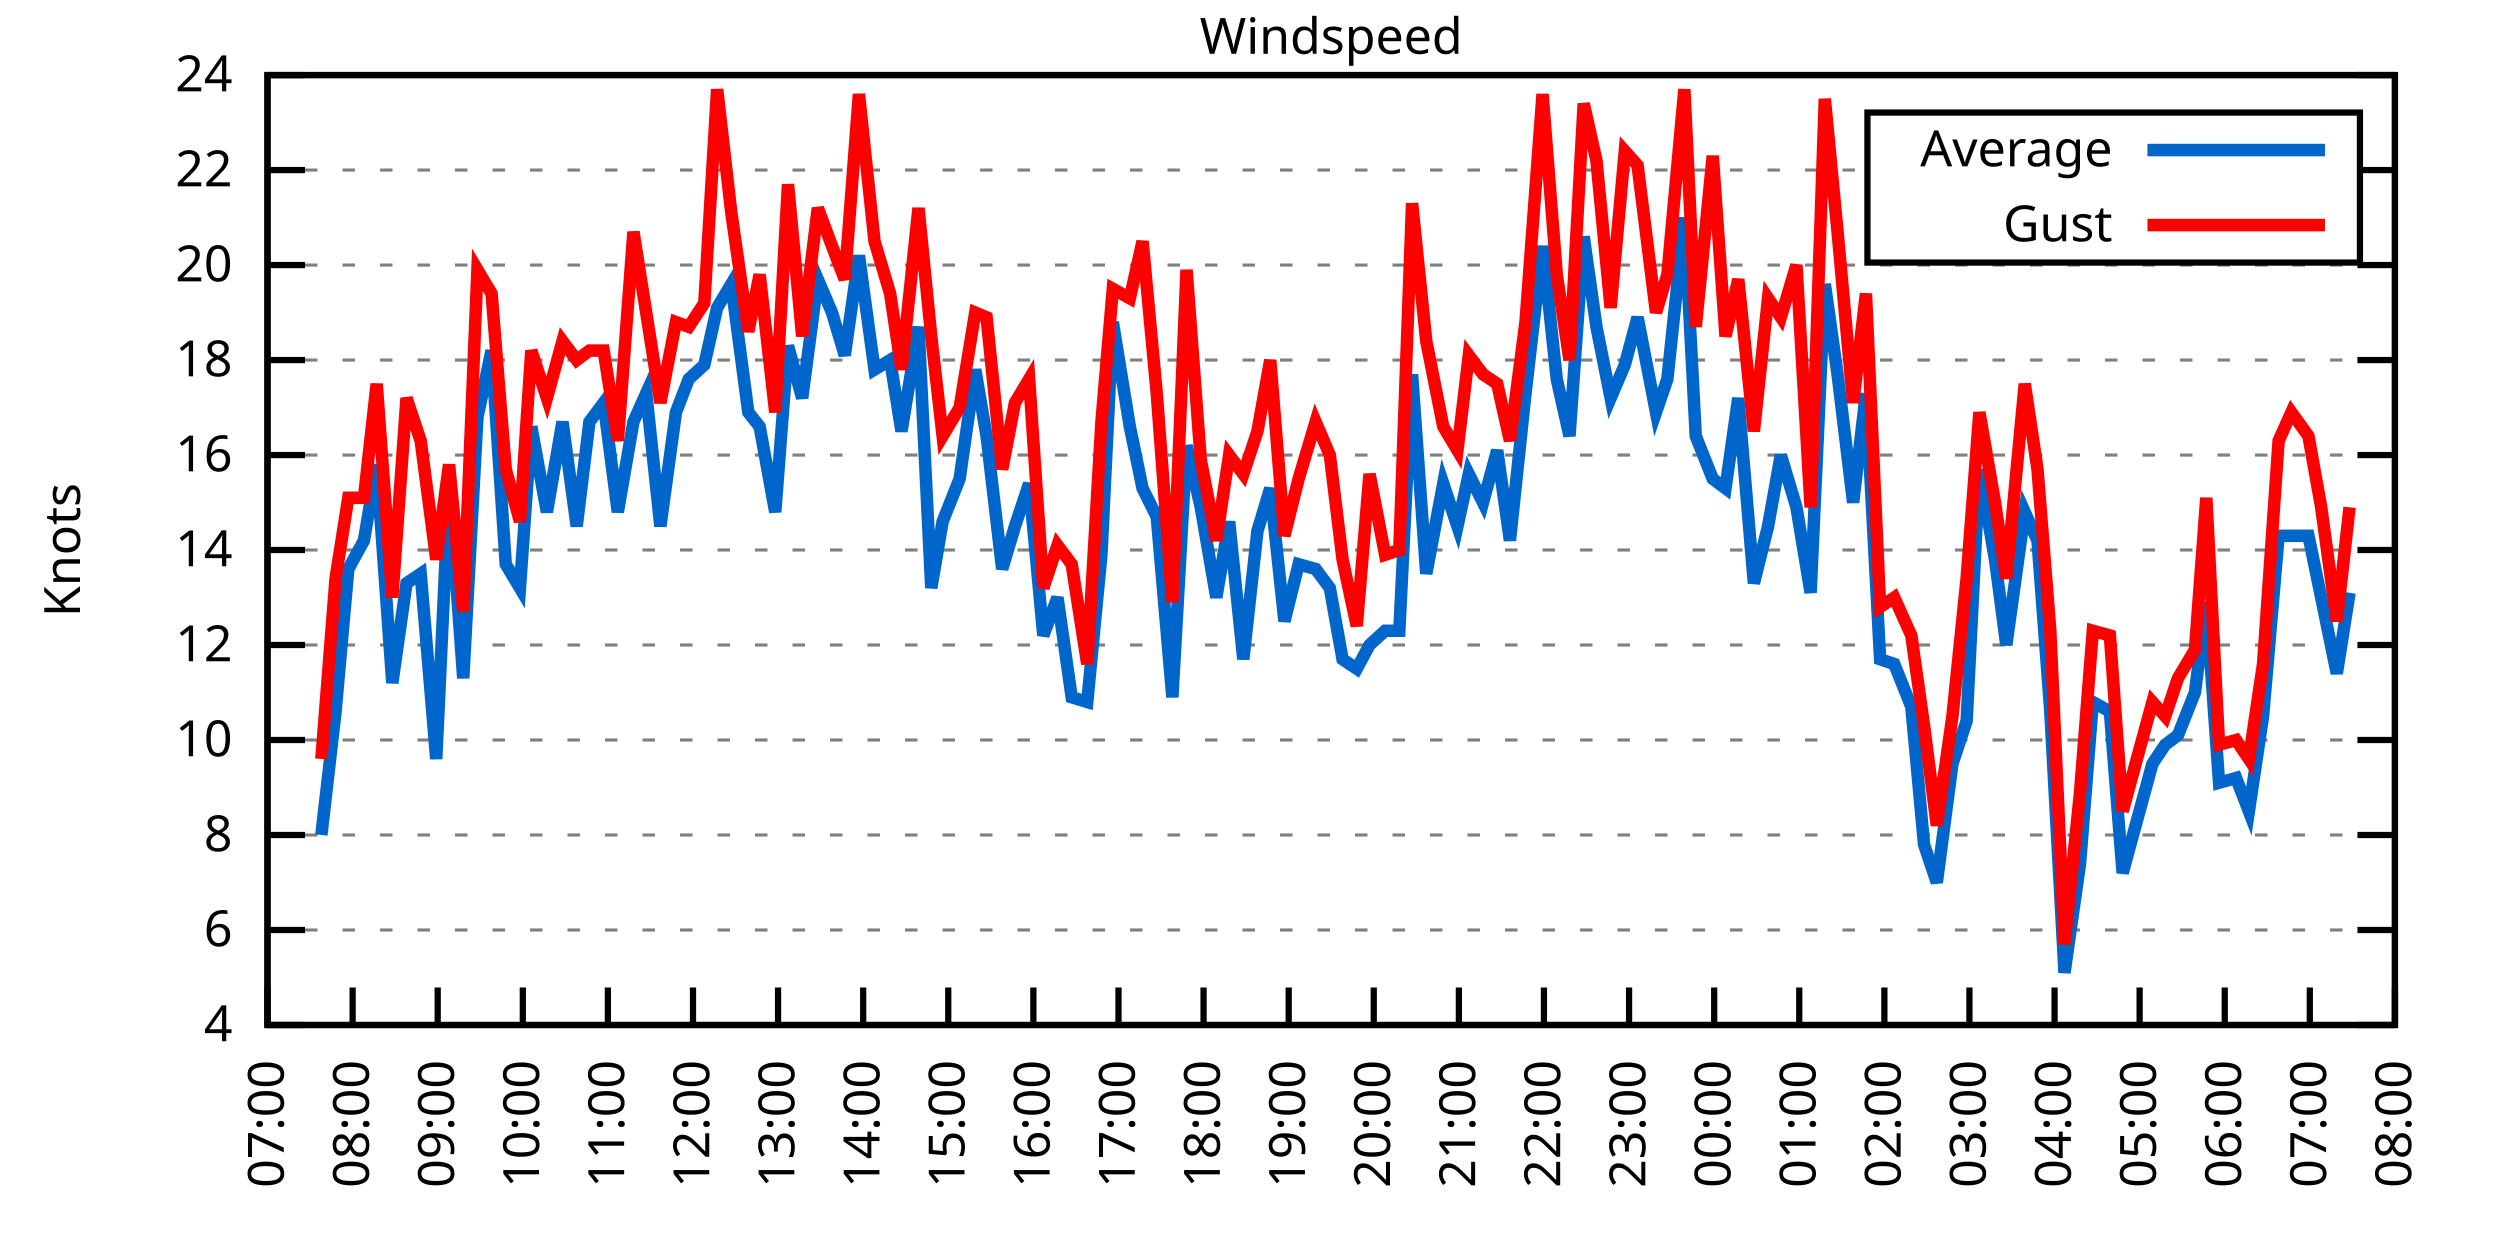
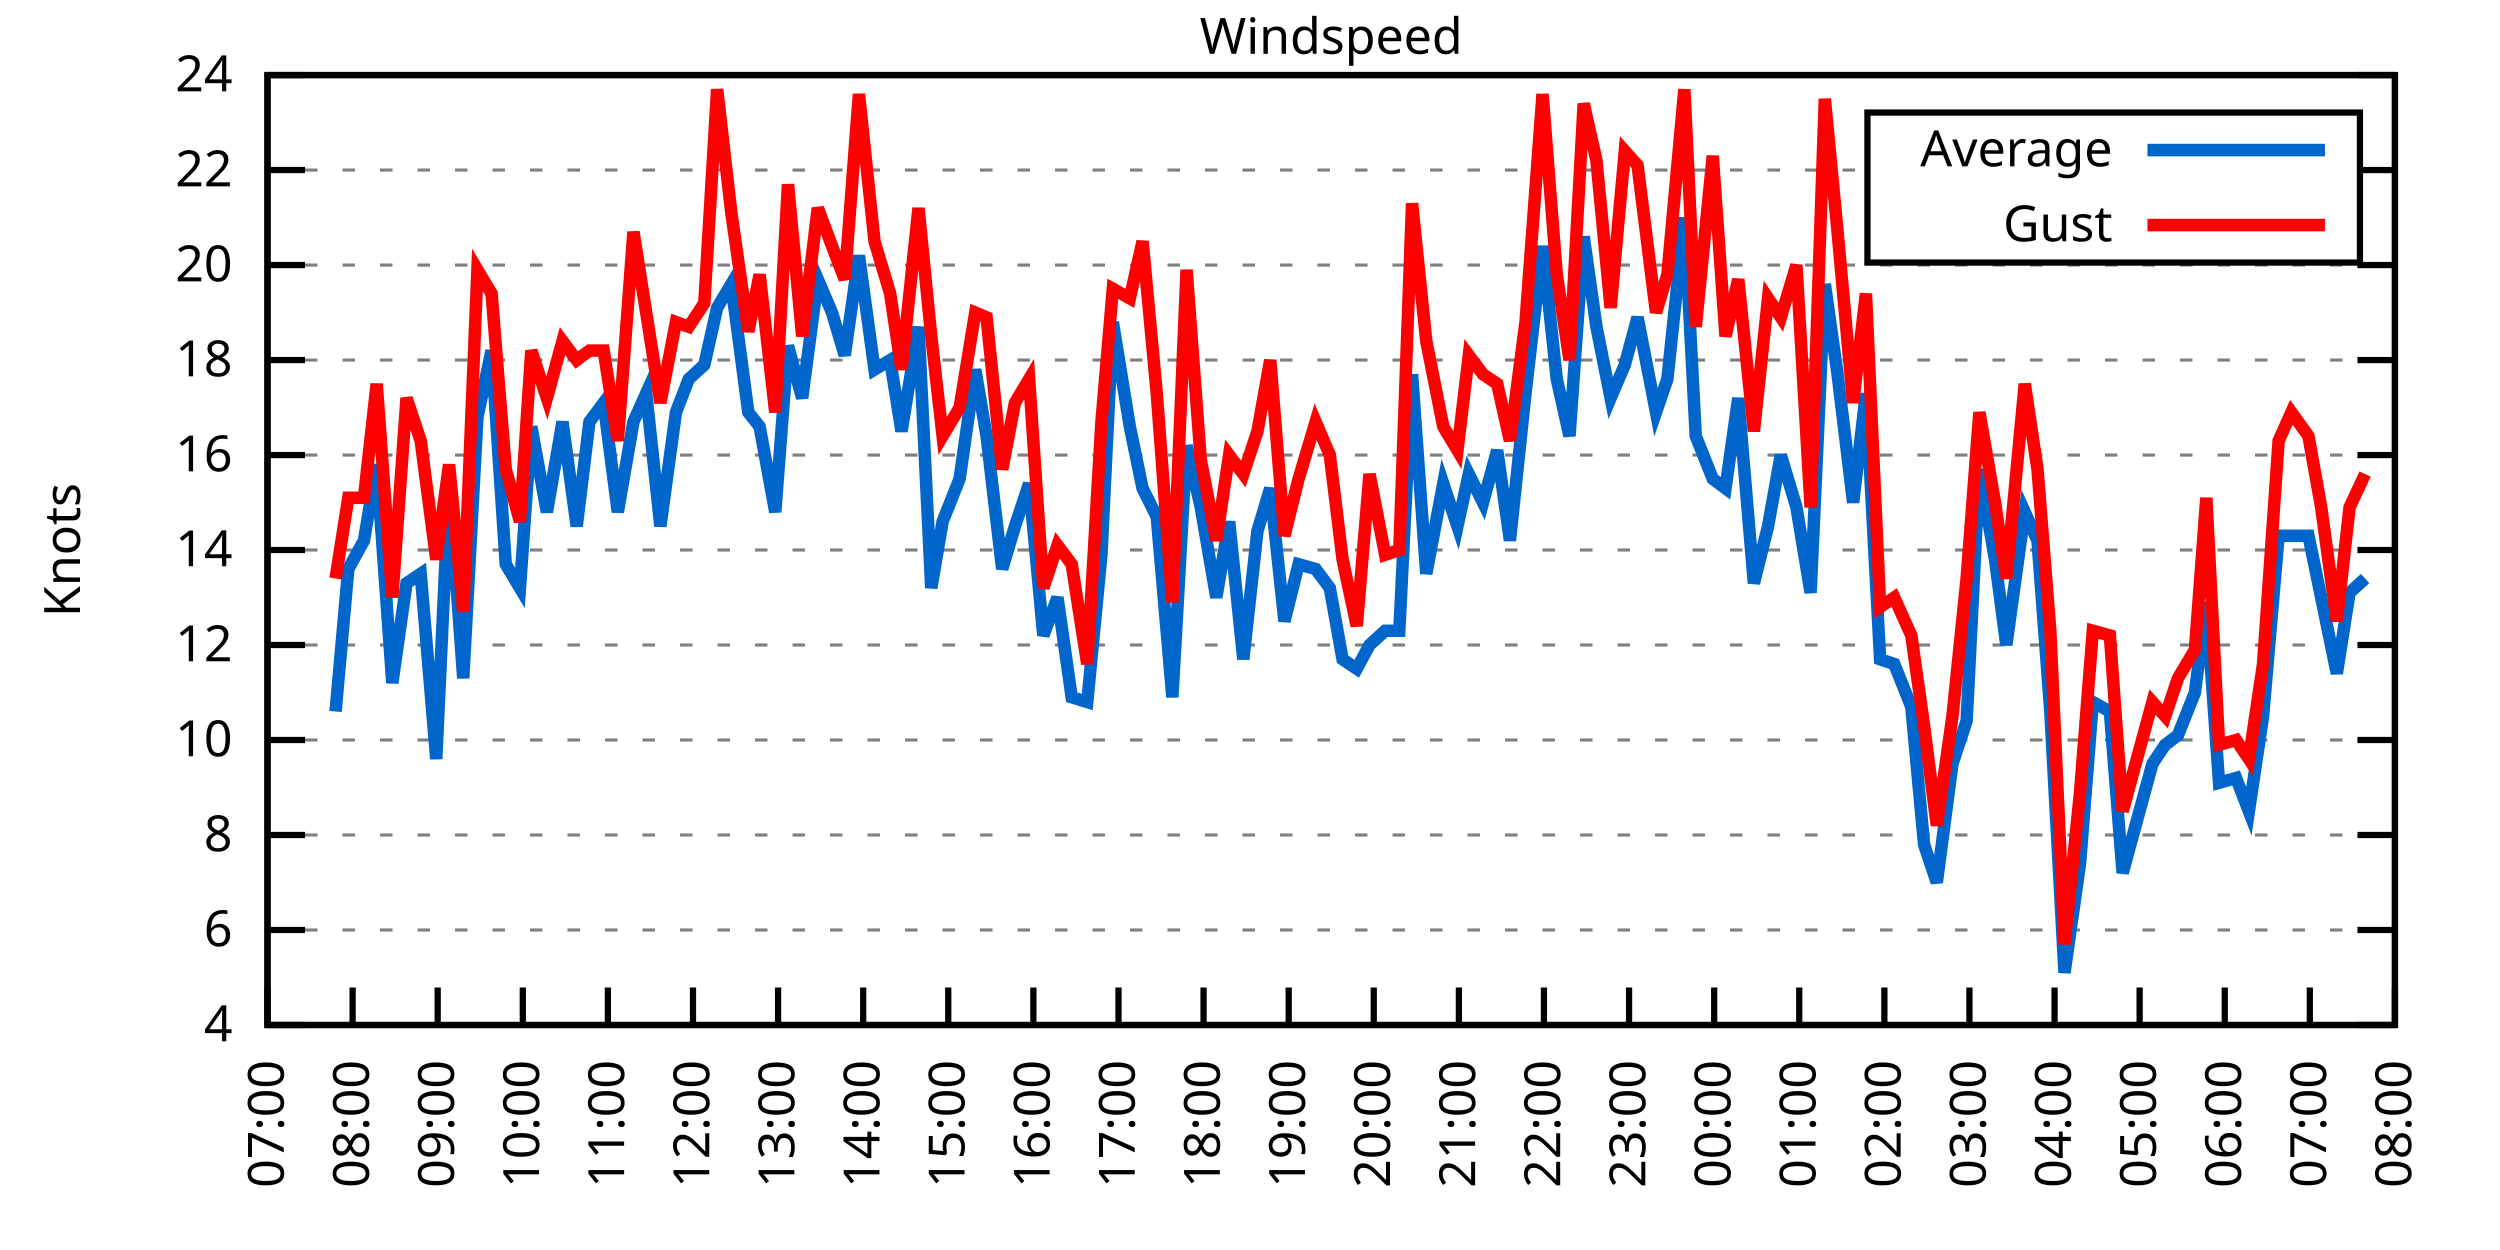
<svg xmlns="http://www.w3.org/2000/svg" xmlns:xlink="http://www.w3.org/1999/xlink" width="400" height="200" viewBox="0 0 400 200">
  <g id="gnuplot_canvas">
    <rect x="0" y="0" width="400" height="200" fill="none" />
    <defs>
      <circle id="gpDot" r="0.5" stroke-width="0.5" stroke="currentColor" />
      <path id="gpPt0" stroke-width="0.333" stroke="currentColor" d="M-1,0 h2 M0,-1 v2" />
      <path id="gpPt1" stroke-width="0.333" stroke="currentColor" d="M-1,-1 L1,1 M1,-1 L-1,1" />
      <path id="gpPt2" stroke-width="0.333" stroke="currentColor" d="M-1,0 L1,0 M0,-1 L0,1 M-1,-1 L1,1 M-1,1 L1,-1" />
      <rect id="gpPt3" stroke-width="0.333" stroke="currentColor" x="-1" y="-1" width="2" height="2" />
      <rect id="gpPt4" stroke-width="0.333" stroke="currentColor" fill="currentColor" x="-1" y="-1" width="2" height="2" />
      <circle id="gpPt5" stroke-width="0.333" stroke="currentColor" cx="0" cy="0" r="1" />
      <use xlink:href="#gpPt5" id="gpPt6" fill="currentColor" stroke="none" />
      <path id="gpPt7" stroke-width="0.333" stroke="currentColor" d="M0,-1.33 L-1.33,0.67 L1.33,0.67 z" />
      <use xlink:href="#gpPt7" id="gpPt8" fill="currentColor" stroke="none" />
      <use xlink:href="#gpPt7" id="gpPt9" stroke="currentColor" transform="rotate(180)" />
      <use xlink:href="#gpPt9" id="gpPt10" fill="currentColor" stroke="none" />
      <use xlink:href="#gpPt3" id="gpPt11" stroke="currentColor" transform="rotate(45)" />
      <use xlink:href="#gpPt11" id="gpPt12" fill="currentColor" stroke="none" />
      <path id="gpPt13" stroke-width="0.333" stroke="currentColor" d="M0,1.330 L1.265,0.411 L0.782,-1.067 L-0.782,-1.076 L-1.265,0.411 z" />
      <use xlink:href="#gpPt13" id="gpPt14" fill="currentColor" stroke="none" />
      <filter id="textbox" filterUnits="objectBoundingBox" x="0" y="0" height="1" width="1">
        <feFlood flood-color="white" flood-opacity="1" result="bgnd" />
        <feComposite in="SourceGraphic" in2="bgnd" operator="atop" />
      </filter>
      <filter id="greybox" filterUnits="objectBoundingBox" x="0" y="0" height="1" width="1">
        <feFlood flood-color="lightgrey" flood-opacity="1" result="grey" />
        <feComposite in="SourceGraphic" in2="grey" operator="atop" />
      </filter>
    </defs>
    <g fill="none" color="white" stroke="currentColor" stroke-width="1.00" stroke-linecap="butt" stroke-linejoin="miter">
</g>
    <g fill="none" color="black" stroke="currentColor" stroke-width="1.00" stroke-linecap="butt" stroke-linejoin="miter">
      <g stroke="none" shape-rendering="crispEdges">
        <polygon fill="rgb(255, 255, 255)" points="42.80,164.00 383.18,164.00 383.18,12.02 42.80,12.02 " />
      </g>
    </g>
    <g fill="none" color="black" stroke="currentColor" stroke-width="1.00" stroke-linecap="butt" stroke-linejoin="miter">
</g>
    <g fill="none" color="black" stroke="black" stroke-width="0.50" stroke-linecap="butt" stroke-linejoin="miter">
</g>
    <g fill="none" color="gray" stroke="currentColor" stroke-width="0.50" stroke-linecap="butt" stroke-linejoin="miter">
      <path stroke="gray" stroke-dasharray="2,4" class="gridline" d="M42.80,164.00 L383.19,164.00  " />
    </g>
    <g fill="none" color="gray" stroke="gray" stroke-width="1.00" stroke-linecap="butt" stroke-linejoin="miter">
</g>
    <g fill="none" color="black" stroke="currentColor" stroke-width="1.00" stroke-linecap="butt" stroke-linejoin="miter">
      <path stroke="black" d="M42.80,164.00 L48.80,164.00 M383.19,164.00 L377.19,164.00  " />
      <g transform="translate(37.20,166.60)" stroke="none" fill="black" font-family="Sans" font-size="8.00" text-anchor="end">
        <text>
          <tspan font-family="Sans"> 4</tspan>
        </text>
      </g>
    </g>
    <g fill="none" color="black" stroke="currentColor" stroke-width="1.00" stroke-linecap="butt" stroke-linejoin="miter">
</g>
    <g fill="none" color="black" stroke="black" stroke-width="0.50" stroke-linecap="butt" stroke-linejoin="miter">
</g>
    <g fill="none" color="gray" stroke="currentColor" stroke-width="0.50" stroke-linecap="butt" stroke-linejoin="miter">
      <path stroke="gray" stroke-dasharray="2,4" class="gridline" d="M42.80,148.80 L383.19,148.80  " />
    </g>
    <g fill="none" color="gray" stroke="gray" stroke-width="1.00" stroke-linecap="butt" stroke-linejoin="miter">
</g>
    <g fill="none" color="black" stroke="currentColor" stroke-width="1.00" stroke-linecap="butt" stroke-linejoin="miter">
      <path stroke="black" d="M42.80,148.80 L48.80,148.80 M383.19,148.80 L377.19,148.80  " />
      <g transform="translate(37.20,151.40)" stroke="none" fill="black" font-family="Sans" font-size="8.00" text-anchor="end">
        <text>
          <tspan font-family="Sans"> 6</tspan>
        </text>
      </g>
    </g>
    <g fill="none" color="black" stroke="currentColor" stroke-width="1.00" stroke-linecap="butt" stroke-linejoin="miter">
</g>
    <g fill="none" color="black" stroke="black" stroke-width="0.50" stroke-linecap="butt" stroke-linejoin="miter">
</g>
    <g fill="none" color="gray" stroke="currentColor" stroke-width="0.50" stroke-linecap="butt" stroke-linejoin="miter">
      <path stroke="gray" stroke-dasharray="2,4" class="gridline" d="M42.80,133.60 L383.19,133.60  " />
    </g>
    <g fill="none" color="gray" stroke="gray" stroke-width="1.00" stroke-linecap="butt" stroke-linejoin="miter">
</g>
    <g fill="none" color="black" stroke="currentColor" stroke-width="1.00" stroke-linecap="butt" stroke-linejoin="miter">
      <path stroke="black" d="M42.80,133.60 L48.80,133.60 M383.19,133.60 L377.19,133.60  " />
      <g transform="translate(37.20,136.20)" stroke="none" fill="black" font-family="Sans" font-size="8.00" text-anchor="end">
        <text>
          <tspan font-family="Sans"> 8</tspan>
        </text>
      </g>
    </g>
    <g fill="none" color="black" stroke="currentColor" stroke-width="1.00" stroke-linecap="butt" stroke-linejoin="miter">
</g>
    <g fill="none" color="black" stroke="black" stroke-width="0.50" stroke-linecap="butt" stroke-linejoin="miter">
</g>
    <g fill="none" color="gray" stroke="currentColor" stroke-width="0.50" stroke-linecap="butt" stroke-linejoin="miter">
      <path stroke="gray" stroke-dasharray="2,4" class="gridline" d="M42.80,118.40 L383.19,118.40  " />
    </g>
    <g fill="none" color="gray" stroke="gray" stroke-width="1.00" stroke-linecap="butt" stroke-linejoin="miter">
</g>
    <g fill="none" color="black" stroke="currentColor" stroke-width="1.00" stroke-linecap="butt" stroke-linejoin="miter">
      <path stroke="black" d="M42.80,118.40 L48.80,118.40 M383.19,118.40 L377.19,118.40  " />
      <g transform="translate(37.20,121.00)" stroke="none" fill="black" font-family="Sans" font-size="8.00" text-anchor="end">
        <text>
          <tspan font-family="Sans"> 10</tspan>
        </text>
      </g>
    </g>
    <g fill="none" color="black" stroke="currentColor" stroke-width="1.00" stroke-linecap="butt" stroke-linejoin="miter">
</g>
    <g fill="none" color="black" stroke="black" stroke-width="0.50" stroke-linecap="butt" stroke-linejoin="miter">
</g>
    <g fill="none" color="gray" stroke="currentColor" stroke-width="0.50" stroke-linecap="butt" stroke-linejoin="miter">
      <path stroke="gray" stroke-dasharray="2,4" class="gridline" d="M42.80,103.20 L383.19,103.20  " />
    </g>
    <g fill="none" color="gray" stroke="gray" stroke-width="1.00" stroke-linecap="butt" stroke-linejoin="miter">
</g>
    <g fill="none" color="black" stroke="currentColor" stroke-width="1.00" stroke-linecap="butt" stroke-linejoin="miter">
      <path stroke="black" d="M42.80,103.20 L48.80,103.20 M383.19,103.20 L377.19,103.20  " />
      <g transform="translate(37.20,105.80)" stroke="none" fill="black" font-family="Sans" font-size="8.00" text-anchor="end">
        <text>
          <tspan font-family="Sans"> 12</tspan>
        </text>
      </g>
    </g>
    <g fill="none" color="black" stroke="currentColor" stroke-width="1.00" stroke-linecap="butt" stroke-linejoin="miter">
</g>
    <g fill="none" color="black" stroke="black" stroke-width="0.50" stroke-linecap="butt" stroke-linejoin="miter">
</g>
    <g fill="none" color="gray" stroke="currentColor" stroke-width="0.50" stroke-linecap="butt" stroke-linejoin="miter">
      <path stroke="gray" stroke-dasharray="2,4" class="gridline" d="M42.80,88.00 L383.19,88.00  " />
    </g>
    <g fill="none" color="gray" stroke="gray" stroke-width="1.00" stroke-linecap="butt" stroke-linejoin="miter">
</g>
    <g fill="none" color="black" stroke="currentColor" stroke-width="1.00" stroke-linecap="butt" stroke-linejoin="miter">
      <path stroke="black" d="M42.80,88.00 L48.80,88.00 M383.19,88.00 L377.19,88.00  " />
      <g transform="translate(37.20,90.60)" stroke="none" fill="black" font-family="Sans" font-size="8.00" text-anchor="end">
        <text>
          <tspan font-family="Sans"> 14</tspan>
        </text>
      </g>
    </g>
    <g fill="none" color="black" stroke="currentColor" stroke-width="1.00" stroke-linecap="butt" stroke-linejoin="miter">
</g>
    <g fill="none" color="black" stroke="black" stroke-width="0.50" stroke-linecap="butt" stroke-linejoin="miter">
</g>
    <g fill="none" color="gray" stroke="currentColor" stroke-width="0.50" stroke-linecap="butt" stroke-linejoin="miter">
      <path stroke="gray" stroke-dasharray="2,4" class="gridline" d="M42.80,72.81 L383.19,72.81  " />
    </g>
    <g fill="none" color="gray" stroke="gray" stroke-width="1.00" stroke-linecap="butt" stroke-linejoin="miter">
</g>
    <g fill="none" color="black" stroke="currentColor" stroke-width="1.00" stroke-linecap="butt" stroke-linejoin="miter">
      <path stroke="black" d="M42.80,72.81 L48.80,72.81 M383.19,72.81 L377.19,72.81  " />
      <g transform="translate(37.20,75.41)" stroke="none" fill="black" font-family="Sans" font-size="8.00" text-anchor="end">
        <text>
          <tspan font-family="Sans"> 16</tspan>
        </text>
      </g>
    </g>
    <g fill="none" color="black" stroke="currentColor" stroke-width="1.00" stroke-linecap="butt" stroke-linejoin="miter">
</g>
    <g fill="none" color="black" stroke="black" stroke-width="0.50" stroke-linecap="butt" stroke-linejoin="miter">
</g>
    <g fill="none" color="gray" stroke="currentColor" stroke-width="0.50" stroke-linecap="butt" stroke-linejoin="miter">
      <path stroke="gray" stroke-dasharray="2,4" class="gridline" d="M42.80,57.61 L383.19,57.61  " />
    </g>
    <g fill="none" color="gray" stroke="gray" stroke-width="1.00" stroke-linecap="butt" stroke-linejoin="miter">
</g>
    <g fill="none" color="black" stroke="currentColor" stroke-width="1.00" stroke-linecap="butt" stroke-linejoin="miter">
      <path stroke="black" d="M42.80,57.61 L48.80,57.61 M383.19,57.61 L377.19,57.61  " />
      <g transform="translate(37.20,60.21)" stroke="none" fill="black" font-family="Sans" font-size="8.00" text-anchor="end">
        <text>
          <tspan font-family="Sans"> 18</tspan>
        </text>
      </g>
    </g>
    <g fill="none" color="black" stroke="currentColor" stroke-width="1.00" stroke-linecap="butt" stroke-linejoin="miter">
</g>
    <g fill="none" color="black" stroke="black" stroke-width="0.50" stroke-linecap="butt" stroke-linejoin="miter">
</g>
    <g fill="none" color="gray" stroke="currentColor" stroke-width="0.50" stroke-linecap="butt" stroke-linejoin="miter">
      <path stroke="gray" stroke-dasharray="2,4" class="gridline" d="M42.80,42.41 L383.19,42.41  " />
    </g>
    <g fill="none" color="gray" stroke="gray" stroke-width="1.00" stroke-linecap="butt" stroke-linejoin="miter">
</g>
    <g fill="none" color="black" stroke="currentColor" stroke-width="1.00" stroke-linecap="butt" stroke-linejoin="miter">
      <path stroke="black" d="M42.80,42.41 L48.80,42.41 M383.19,42.41 L377.19,42.41  " />
      <g transform="translate(37.20,45.01)" stroke="none" fill="black" font-family="Sans" font-size="8.00" text-anchor="end">
        <text>
          <tspan font-family="Sans"> 20</tspan>
        </text>
      </g>
    </g>
    <g fill="none" color="black" stroke="currentColor" stroke-width="1.00" stroke-linecap="butt" stroke-linejoin="miter">
</g>
    <g fill="none" color="black" stroke="black" stroke-width="0.50" stroke-linecap="butt" stroke-linejoin="miter">
</g>
    <g fill="none" color="gray" stroke="currentColor" stroke-width="0.50" stroke-linecap="butt" stroke-linejoin="miter">
      <path stroke="gray" stroke-dasharray="2,4" class="gridline" d="M42.80,27.21 L298.79,27.21 M377.59,27.21 L383.19,27.21  " />
    </g>
    <g fill="none" color="gray" stroke="gray" stroke-width="1.00" stroke-linecap="butt" stroke-linejoin="miter">
</g>
    <g fill="none" color="black" stroke="currentColor" stroke-width="1.00" stroke-linecap="butt" stroke-linejoin="miter">
      <path stroke="black" d="M42.80,27.21 L48.80,27.21 M383.19,27.21 L377.19,27.21  " />
      <g transform="translate(37.20,29.81)" stroke="none" fill="black" font-family="Sans" font-size="8.00" text-anchor="end">
        <text>
          <tspan font-family="Sans"> 22</tspan>
        </text>
      </g>
    </g>
    <g fill="none" color="black" stroke="currentColor" stroke-width="1.00" stroke-linecap="butt" stroke-linejoin="miter">
</g>
    <g fill="none" color="black" stroke="black" stroke-width="0.50" stroke-linecap="butt" stroke-linejoin="miter">
</g>
    <g fill="none" color="gray" stroke="currentColor" stroke-width="0.50" stroke-linecap="butt" stroke-linejoin="miter">
      <path stroke="gray" stroke-dasharray="2,4" class="gridline" d="M42.80,12.01 L383.19,12.01  " />
    </g>
    <g fill="none" color="gray" stroke="gray" stroke-width="1.00" stroke-linecap="butt" stroke-linejoin="miter">
</g>
    <g fill="none" color="black" stroke="currentColor" stroke-width="1.00" stroke-linecap="butt" stroke-linejoin="miter">
      <path stroke="black" d="M42.80,12.01 L48.80,12.01 M383.19,12.01 L377.19,12.01  " />
      <g transform="translate(37.20,14.61)" stroke="none" fill="black" font-family="Sans" font-size="8.00" text-anchor="end">
        <text>
          <tspan font-family="Sans"> 24</tspan>
        </text>
      </g>
    </g>
    <g fill="none" color="black" stroke="currentColor" stroke-width="1.00" stroke-linecap="butt" stroke-linejoin="miter">
      <path stroke="black" d="M42.80,164.00 L42.80,158.00  " />
      <g transform="translate(45.40,169.60) rotate(270.00)" stroke="none" fill="black" font-family="Sans" font-size="8.00" text-anchor="end">
        <text>
          <tspan font-family="Sans">07:00</tspan>
        </text>
      </g>
    </g>
    <g fill="none" color="black" stroke="currentColor" stroke-width="1.00" stroke-linecap="butt" stroke-linejoin="miter">
      <path stroke="black" d="M56.42,164.00 L56.42,158.00  " />
      <g transform="translate(59.02,169.60) rotate(270.00)" stroke="none" fill="black" font-family="Sans" font-size="8.00" text-anchor="end">
        <text>
          <tspan font-family="Sans">08:00</tspan>
        </text>
      </g>
    </g>
    <g fill="none" color="black" stroke="currentColor" stroke-width="1.00" stroke-linecap="butt" stroke-linejoin="miter">
      <path stroke="black" d="M70.03,164.00 L70.03,158.00  " />
      <g transform="translate(72.63,169.60) rotate(270.00)" stroke="none" fill="black" font-family="Sans" font-size="8.00" text-anchor="end">
        <text>
          <tspan font-family="Sans">09:00</tspan>
        </text>
      </g>
    </g>
    <g fill="none" color="black" stroke="currentColor" stroke-width="1.00" stroke-linecap="butt" stroke-linejoin="miter">
      <path stroke="black" d="M83.65,164.00 L83.65,158.00  " />
      <g transform="translate(86.25,169.60) rotate(270.00)" stroke="none" fill="black" font-family="Sans" font-size="8.00" text-anchor="end">
        <text>
          <tspan font-family="Sans">10:00</tspan>
        </text>
      </g>
    </g>
    <g fill="none" color="black" stroke="currentColor" stroke-width="1.00" stroke-linecap="butt" stroke-linejoin="miter">
      <path stroke="black" d="M97.26,164.00 L97.26,158.00  " />
      <g transform="translate(99.86,169.60) rotate(270.00)" stroke="none" fill="black" font-family="Sans" font-size="8.00" text-anchor="end">
        <text>
          <tspan font-family="Sans">11:00</tspan>
        </text>
      </g>
    </g>
    <g fill="none" color="black" stroke="currentColor" stroke-width="1.00" stroke-linecap="butt" stroke-linejoin="miter">
      <path stroke="black" d="M110.88,164.00 L110.88,158.00  " />
      <g transform="translate(113.48,169.60) rotate(270.00)" stroke="none" fill="black" font-family="Sans" font-size="8.00" text-anchor="end">
        <text>
          <tspan font-family="Sans">12:00</tspan>
        </text>
      </g>
    </g>
    <g fill="none" color="black" stroke="currentColor" stroke-width="1.00" stroke-linecap="butt" stroke-linejoin="miter">
      <path stroke="black" d="M124.49,164.00 L124.49,158.00  " />
      <g transform="translate(127.09,169.60) rotate(270.00)" stroke="none" fill="black" font-family="Sans" font-size="8.00" text-anchor="end">
        <text>
          <tspan font-family="Sans">13:00</tspan>
        </text>
      </g>
    </g>
    <g fill="none" color="black" stroke="currentColor" stroke-width="1.00" stroke-linecap="butt" stroke-linejoin="miter">
      <path stroke="black" d="M138.11,164.00 L138.11,158.00  " />
      <g transform="translate(140.71,169.60) rotate(270.00)" stroke="none" fill="black" font-family="Sans" font-size="8.00" text-anchor="end">
        <text>
          <tspan font-family="Sans">14:00</tspan>
        </text>
      </g>
    </g>
    <g fill="none" color="black" stroke="currentColor" stroke-width="1.00" stroke-linecap="butt" stroke-linejoin="miter">
      <path stroke="black" d="M151.72,164.00 L151.72,158.00  " />
      <g transform="translate(154.32,169.60) rotate(270.00)" stroke="none" fill="black" font-family="Sans" font-size="8.00" text-anchor="end">
        <text>
          <tspan font-family="Sans">15:00</tspan>
        </text>
      </g>
    </g>
    <g fill="none" color="black" stroke="currentColor" stroke-width="1.00" stroke-linecap="butt" stroke-linejoin="miter">
      <path stroke="black" d="M165.34,164.00 L165.34,158.00  " />
      <g transform="translate(167.94,169.60) rotate(270.00)" stroke="none" fill="black" font-family="Sans" font-size="8.00" text-anchor="end">
        <text>
          <tspan font-family="Sans">16:00</tspan>
        </text>
      </g>
    </g>
    <g fill="none" color="black" stroke="currentColor" stroke-width="1.00" stroke-linecap="butt" stroke-linejoin="miter">
      <path stroke="black" d="M178.96,164.00 L178.96,158.00  " />
      <g transform="translate(181.56,169.60) rotate(270.00)" stroke="none" fill="black" font-family="Sans" font-size="8.00" text-anchor="end">
        <text>
          <tspan font-family="Sans">17:00</tspan>
        </text>
      </g>
    </g>
    <g fill="none" color="black" stroke="currentColor" stroke-width="1.00" stroke-linecap="butt" stroke-linejoin="miter">
      <path stroke="black" d="M192.57,164.00 L192.57,158.00  " />
      <g transform="translate(195.17,169.60) rotate(270.00)" stroke="none" fill="black" font-family="Sans" font-size="8.00" text-anchor="end">
        <text>
          <tspan font-family="Sans">18:00</tspan>
        </text>
      </g>
    </g>
    <g fill="none" color="black" stroke="currentColor" stroke-width="1.00" stroke-linecap="butt" stroke-linejoin="miter">
      <path stroke="black" d="M206.19,164.00 L206.19,158.00  " />
      <g transform="translate(208.79,169.60) rotate(270.00)" stroke="none" fill="black" font-family="Sans" font-size="8.00" text-anchor="end">
        <text>
          <tspan font-family="Sans">19:00</tspan>
        </text>
      </g>
    </g>
    <g fill="none" color="black" stroke="currentColor" stroke-width="1.00" stroke-linecap="butt" stroke-linejoin="miter">
      <path stroke="black" d="M219.80,164.00 L219.80,158.00  " />
      <g transform="translate(222.40,169.60) rotate(270.00)" stroke="none" fill="black" font-family="Sans" font-size="8.00" text-anchor="end">
        <text>
          <tspan font-family="Sans">20:00</tspan>
        </text>
      </g>
    </g>
    <g fill="none" color="black" stroke="currentColor" stroke-width="1.00" stroke-linecap="butt" stroke-linejoin="miter">
      <path stroke="black" d="M233.42,164.00 L233.42,158.00  " />
      <g transform="translate(236.02,169.60) rotate(270.00)" stroke="none" fill="black" font-family="Sans" font-size="8.00" text-anchor="end">
        <text>
          <tspan font-family="Sans">21:00</tspan>
        </text>
      </g>
    </g>
    <g fill="none" color="black" stroke="currentColor" stroke-width="1.00" stroke-linecap="butt" stroke-linejoin="miter">
      <path stroke="black" d="M247.03,164.00 L247.03,158.00  " />
      <g transform="translate(249.63,169.60) rotate(270.00)" stroke="none" fill="black" font-family="Sans" font-size="8.00" text-anchor="end">
        <text>
          <tspan font-family="Sans">22:00</tspan>
        </text>
      </g>
    </g>
    <g fill="none" color="black" stroke="currentColor" stroke-width="1.00" stroke-linecap="butt" stroke-linejoin="miter">
      <path stroke="black" d="M260.65,164.00 L260.65,158.00  " />
      <g transform="translate(263.25,169.60) rotate(270.00)" stroke="none" fill="black" font-family="Sans" font-size="8.00" text-anchor="end">
        <text>
          <tspan font-family="Sans">23:00</tspan>
        </text>
      </g>
    </g>
    <g fill="none" color="black" stroke="currentColor" stroke-width="1.00" stroke-linecap="butt" stroke-linejoin="miter">
      <path stroke="black" d="M274.27,164.00 L274.27,158.00  " />
      <g transform="translate(276.87,169.60) rotate(270.00)" stroke="none" fill="black" font-family="Sans" font-size="8.00" text-anchor="end">
        <text>
          <tspan font-family="Sans">00:00</tspan>
        </text>
      </g>
    </g>
    <g fill="none" color="black" stroke="currentColor" stroke-width="1.00" stroke-linecap="butt" stroke-linejoin="miter">
      <path stroke="black" d="M287.88,164.00 L287.88,158.00  " />
      <g transform="translate(290.48,169.60) rotate(270.00)" stroke="none" fill="black" font-family="Sans" font-size="8.00" text-anchor="end">
        <text>
          <tspan font-family="Sans">01:00</tspan>
        </text>
      </g>
    </g>
    <g fill="none" color="black" stroke="currentColor" stroke-width="1.00" stroke-linecap="butt" stroke-linejoin="miter">
      <path stroke="black" d="M301.50,164.00 L301.50,158.00  " />
      <g transform="translate(304.10,169.60) rotate(270.00)" stroke="none" fill="black" font-family="Sans" font-size="8.00" text-anchor="end">
        <text>
          <tspan font-family="Sans">02:00</tspan>
        </text>
      </g>
    </g>
    <g fill="none" color="black" stroke="currentColor" stroke-width="1.00" stroke-linecap="butt" stroke-linejoin="miter">
      <path stroke="black" d="M315.11,164.00 L315.11,158.00  " />
      <g transform="translate(317.71,169.60) rotate(270.00)" stroke="none" fill="black" font-family="Sans" font-size="8.00" text-anchor="end">
        <text>
          <tspan font-family="Sans">03:00</tspan>
        </text>
      </g>
    </g>
    <g fill="none" color="black" stroke="currentColor" stroke-width="1.00" stroke-linecap="butt" stroke-linejoin="miter">
      <path stroke="black" d="M328.73,164.00 L328.73,158.00  " />
      <g transform="translate(331.33,169.60) rotate(270.00)" stroke="none" fill="black" font-family="Sans" font-size="8.00" text-anchor="end">
        <text>
          <tspan font-family="Sans">04:00</tspan>
        </text>
      </g>
    </g>
    <g fill="none" color="black" stroke="currentColor" stroke-width="1.00" stroke-linecap="butt" stroke-linejoin="miter">
      <path stroke="black" d="M342.34,164.00 L342.34,158.00  " />
      <g transform="translate(344.94,169.60) rotate(270.00)" stroke="none" fill="black" font-family="Sans" font-size="8.00" text-anchor="end">
        <text>
          <tspan font-family="Sans">05:00</tspan>
        </text>
      </g>
    </g>
    <g fill="none" color="black" stroke="currentColor" stroke-width="1.00" stroke-linecap="butt" stroke-linejoin="miter">
      <path stroke="black" d="M355.96,164.00 L355.96,158.00  " />
      <g transform="translate(358.56,169.60) rotate(270.00)" stroke="none" fill="black" font-family="Sans" font-size="8.00" text-anchor="end">
        <text>
          <tspan font-family="Sans">06:00</tspan>
        </text>
      </g>
    </g>
    <g fill="none" color="black" stroke="currentColor" stroke-width="1.00" stroke-linecap="butt" stroke-linejoin="miter">
      <path stroke="black" d="M369.57,164.00 L369.57,158.00  " />
      <g transform="translate(372.17,169.60) rotate(270.00)" stroke="none" fill="black" font-family="Sans" font-size="8.00" text-anchor="end">
        <text>
          <tspan font-family="Sans">07:00</tspan>
        </text>
      </g>
    </g>
    <g fill="none" color="black" stroke="currentColor" stroke-width="1.00" stroke-linecap="butt" stroke-linejoin="miter">
      <path stroke="black" d="M383.19,164.00 L383.19,158.00  " />
      <g transform="translate(385.79,169.60) rotate(270.00)" stroke="none" fill="black" font-family="Sans" font-size="8.00" text-anchor="end">
        <text>
          <tspan font-family="Sans">08:00</tspan>
        </text>
      </g>
    </g>
    <g fill="none" color="black" stroke="currentColor" stroke-width="1.00" stroke-linecap="butt" stroke-linejoin="miter">
</g>
    <g fill="none" color="black" stroke="currentColor" stroke-width="1.00" stroke-linecap="butt" stroke-linejoin="miter">
      <path stroke="black" d="M42.80,12.01 L42.80,164.00 L383.19,164.00 L383.19,12.01 L42.80,12.01 Z  " />
    </g>
    <g fill="none" color="black" stroke="currentColor" stroke-width="1.00" stroke-linecap="butt" stroke-linejoin="miter">
</g>
    <g fill="none" color="black" stroke="currentColor" stroke-width="1.00" stroke-linecap="butt" stroke-linejoin="miter">
      <path stroke="black" d="M298.79,42.01 L298.79,18.01 L377.59,18.01 L377.59,42.01 L298.79,42.01 Z  " />
    </g>
    <g id="Windspeed_plot_1">
      <g fill="none" color="white" stroke="black" stroke-width="2.00" stroke-linecap="butt" stroke-linejoin="miter">
</g>
      <g fill="none" color="black" stroke="currentColor" stroke-width="2.00" stroke-linecap="butt" stroke-linejoin="miter">
        <g transform="translate(337.99,26.61)" stroke="none" fill="black" font-family="Sans" font-size="8.00" text-anchor="end">
          <text>
            <tspan font-family="Sans">Average</tspan>
          </text>
        </g>
      </g>
      <g fill="none" color="black" stroke="currentColor" stroke-width="2.00" stroke-linecap="butt" stroke-linejoin="miter">
-         <path stroke="rgb(  0, 102, 204)" d="M343.59,24.01 L371.99,24.01 M51.42,133.60 L53.69,113.84 L55.73,91.04 L58.23,86.49 L60.27,74.33 L62.77,109.28   L65.04,93.32 L67.31,91.80 L69.80,121.44 L71.85,77.37 L74.12,108.52 L76.39,66.73 L78.65,56.09 L80.92,90.28   L83.19,94.08 L85.01,68.25 L87.50,81.93 L90.00,67.49 L92.27,84.21 L94.31,67.49 L96.58,64.45 L98.85,81.93   L101.35,67.49 L103.39,62.93 L105.66,84.21 L108.15,65.97 L110.20,60.65 L112.69,58.37 L114.74,49.25 L117.01,45.45   L119.73,65.97 L121.54,68.25 L124.04,81.93 L126.08,55.33 L128.35,63.69 L130.85,44.69 L133.12,50.01 L135.16,56.85   L137.43,40.89 L139.92,59.13 L142.42,57.61 L144.24,69.01 L146.96,52.29 L149.00,94.08 L150.82,83.45 L153.54,76.61   L156.04,59.13 L157.85,69.77 L160.35,91.04 L162.39,84.21 L164.66,77.37 L166.93,101.68 L169.20,95.60 L171.47,111.56   L173.96,112.32 L176.23,88.76 L178.05,51.53 L180.77,68.25 L182.81,78.13 L185.08,82.69 L187.58,111.56 L189.85,71.29   L192.12,81.17 L194.61,95.60 L196.66,83.45 L198.93,105.48 L201.19,84.97 L203.24,78.13 L205.51,99.40 L207.78,90.28   L210.50,91.04 L212.77,94.08 L214.81,105.48 L217.08,107.00 L219.12,103.20 L221.62,100.92 L223.89,100.92 L225.93,59.89   L228.20,91.80 L230.92,77.37 L233.19,84.21 L235.01,75.85 L237.28,80.41 L239.55,72.05 L241.59,86.49 L244.08,62.93   L246.81,39.37 L249.08,60.65 L251.12,69.77 L253.39,37.85 L255.43,52.29 L257.70,63.69 L259.97,58.37 L262.01,50.77   L264.96,65.97 L266.78,60.65 L269.50,34.81 L271.32,69.77 L274.04,76.61 L276.08,78.13 L278.12,63.69 L280.62,93.32   L282.89,84.21 L284.93,72.81 L287.43,81.17 L289.70,94.84 L291.97,45.45 L294.01,59.89 L296.50,80.41 L298.55,62.93   L300.82,105.48 L303.08,106.24 L305.81,113.08 L307.85,135.12 L309.89,141.20 L312.39,122.20 L314.66,115.36 L316.70,75.09   L319.20,89.52 L321.01,103.20 L323.96,81.93 L326.00,86.49 L328.05,113.84 L330.32,155.64 L332.81,138.16 L334.85,112.32   L337.58,113.84 L339.62,139.68 L344.39,122.20 L346.43,119.16 L348.47,117.64 L351.19,110.80 L353.01,96.36 L355.05,125.24   L357.77,124.48 L359.82,129.80 L362.09,114.60 L364.58,85.73 L366.62,85.73 L369.35,85.73 L371.39,95.60 L373.89,107.76   L375.93,94.84  " />
+         <path stroke="rgb(  0, 102, 204)" d="M343.59,24.01 L371.99,24.01 M53.69,113.84 L55.73,91.04 L58.23,86.49 L60.27,74.33 L62.77,109.28 L65.04,93.32   L67.31,91.80 L69.80,121.44 L71.85,77.37 L74.12,108.52 L76.39,66.73 L78.65,56.09 L80.92,90.28 L83.19,94.08   L85.01,68.25 L87.50,81.93 L90.00,67.49 L92.27,84.21 L94.31,67.49 L96.58,64.45 L98.85,81.93 L101.35,67.49   L103.39,62.93 L105.66,84.21 L108.15,65.97 L110.20,60.65 L112.69,58.37 L114.74,49.25 L117.01,45.45 L119.73,65.97   L121.54,68.25 L124.04,81.93 L126.08,55.33 L128.35,63.69 L130.85,44.69 L133.12,50.01 L135.16,56.85 L137.43,40.89   L139.92,59.13 L142.42,57.61 L144.24,69.01 L146.96,52.29 L149.00,94.08 L150.82,83.45 L153.54,76.61 L156.04,59.13   L157.85,69.77 L160.35,91.04 L162.39,84.21 L164.66,77.37 L166.93,101.68 L169.20,95.60 L171.47,111.56 L173.96,112.32   L176.23,88.76 L178.05,51.53 L180.77,68.25 L182.81,78.13 L185.08,82.69 L187.58,111.56 L189.85,71.29 L192.12,81.17   L194.61,95.60 L196.66,83.45 L198.93,105.48 L201.19,84.97 L203.24,78.13 L205.51,99.40 L207.78,90.28 L210.50,91.04   L212.77,94.08 L214.81,105.48 L217.08,107.00 L219.12,103.20 L221.62,100.92 L223.89,100.92 L225.93,59.89 L228.20,91.80   L230.92,77.37 L233.19,84.21 L235.01,75.85 L237.28,80.41 L239.55,72.05 L241.59,86.49 L244.08,62.93 L246.81,39.37   L249.08,60.65 L251.12,69.77 L253.39,37.85 L255.43,52.29 L257.70,63.69 L259.97,58.37 L262.01,50.77 L264.96,65.97   L266.78,60.65 L269.50,34.81 L271.32,69.77 L274.04,76.61 L276.08,78.13 L278.12,63.69 L280.62,93.32 L282.89,84.21   L284.93,72.81 L287.43,81.17 L289.70,94.84 L291.97,45.45 L294.01,59.89 L296.50,80.41 L298.55,62.93 L300.82,105.48   L303.08,106.24 L305.81,113.08 L307.85,135.12 L309.89,141.20 L312.39,122.20 L314.66,115.36 L316.70,75.09 L319.20,89.52   L321.01,103.20 L323.96,81.93 L326.00,86.49 L328.05,113.84 L330.32,155.64 L332.81,138.16 L334.85,112.32 L337.58,113.84   L339.62,139.68 L344.39,122.20 L346.43,119.16 L348.47,117.64 L351.19,110.80 L353.01,96.36 L355.05,125.24 L357.77,124.48   L359.82,129.80 L362.09,114.60 L364.58,85.73 L366.62,85.73 L369.35,85.73 L371.39,95.60 L373.89,107.76 L375.93,94.84   L378.42,92.56  " />
      </g>
    </g>
    <g id="Windspeed_plot_2">
      <g fill="none" color="black" stroke="currentColor" stroke-width="2.00" stroke-linecap="butt" stroke-linejoin="miter">
        <g transform="translate(337.99,38.61)" stroke="none" fill="black" font-family="Sans" font-size="8.00" text-anchor="end">
          <text>
            <tspan font-family="Sans">Gust</tspan>
          </text>
        </g>
      </g>
      <g fill="none" color="black" stroke="currentColor" stroke-width="2.00" stroke-linecap="butt" stroke-linejoin="miter">
-         <path stroke="rgb(255,   0,   0)" d="M343.59,36.01 L371.99,36.01 M51.42,121.44 L53.69,92.56 L55.73,79.65 L58.23,79.65 L60.27,61.41 L62.77,95.60   L65.04,63.69 L67.31,70.53 L69.80,89.52 L71.85,74.33 L74.12,97.88 L76.39,43.17 L78.65,46.97 L80.92,75.09   L83.19,83.45 L85.01,56.09 L87.50,63.69 L90.00,54.57 L92.27,57.61 L94.31,56.09 L96.58,56.09 L98.85,70.53   L101.35,37.09 L103.39,50.01 L105.66,64.45 L108.15,51.53 L110.20,52.29 L112.69,48.49 L114.74,14.29 L117.01,34.05   L119.73,53.05 L121.54,43.93 L124.04,65.97 L126.08,29.49 L128.35,53.81 L130.85,33.29 L133.12,39.37 L135.16,44.69   L137.43,15.05 L139.92,38.61 L142.42,46.97 L144.24,59.13 L146.96,33.29 L149.00,53.81 L150.82,69.77 L153.54,65.21   L156.04,50.01 L157.85,50.77 L160.35,75.09 L162.39,64.45 L164.66,60.65 L166.93,94.08 L169.20,87.25 L171.47,90.28   L173.96,106.24 L176.23,67.49 L178.05,46.21 L180.77,47.73 L182.81,38.61 L185.08,62.93 L187.58,96.36 L189.85,43.17   L192.12,73.57 L194.61,86.49 L196.66,72.81 L198.93,75.85 L201.19,69.01 L203.24,57.61 L205.51,85.73 L207.78,76.61   L210.50,67.49 L212.77,72.81 L214.81,89.52 L217.08,100.16 L219.12,75.85 L221.62,88.76 L223.89,88.00 L225.93,32.53   L228.20,54.57 L230.92,68.25 L233.19,72.05 L235.01,56.85 L237.28,59.89 L239.55,61.41 L241.59,70.53 L244.08,51.53   L246.81,15.05 L249.08,43.93 L251.12,57.61 L253.39,16.57 L255.43,25.69 L257.70,49.25 L259.97,24.17 L262.01,26.45   L264.96,50.01 L266.78,43.93 L269.50,14.29 L271.32,52.29 L274.04,24.93 L276.08,53.81 L278.12,44.69 L280.62,69.01   L282.89,47.73 L284.93,50.77 L287.43,42.41 L289.70,81.17 L291.97,15.81 L294.01,37.09 L296.50,64.45 L298.55,46.97   L300.82,97.12 L303.08,95.60 L305.81,101.68 L307.85,116.12 L309.89,132.08 L312.39,114.60 L314.66,92.56 L316.70,65.97   L319.20,80.41 L321.01,92.56 L323.96,61.41 L326.00,75.09 L328.05,100.92 L330.32,151.08 L332.81,126.76 L334.85,100.92   L337.58,101.68 L339.62,129.80 L344.39,112.32 L346.43,114.60 L348.47,108.52 L351.19,103.96 L353.01,79.65 L355.05,119.16   L357.77,118.40 L359.82,121.44 L362.09,106.24 L364.58,70.53 L366.62,65.97 L369.35,69.77 L371.39,81.17 L373.89,99.40   L375.93,81.17  " />
+         <path stroke="rgb(255,   0,   0)" d="M343.59,36.01 L371.99,36.01 M53.69,92.56 L55.73,79.65 L58.23,79.65 L60.27,61.41 L62.77,95.60 L65.04,63.69   L67.31,70.53 L69.80,89.52 L71.85,74.33 L74.12,97.88 L76.39,43.17 L78.65,46.97 L80.92,75.09 L83.19,83.45   L85.01,56.09 L87.50,63.69 L90.00,54.57 L92.27,57.61 L94.31,56.09 L96.58,56.09 L98.85,70.53 L101.35,37.09   L103.39,50.01 L105.66,64.45 L108.15,51.53 L110.20,52.29 L112.69,48.49 L114.74,14.29 L117.01,34.05 L119.73,53.05   L121.54,43.93 L124.04,65.97 L126.08,29.49 L128.35,53.81 L130.85,33.29 L133.12,39.37 L135.16,44.69 L137.43,15.05   L139.92,38.61 L142.42,46.97 L144.24,59.13 L146.96,33.29 L149.00,53.81 L150.82,69.77 L153.54,65.21 L156.04,50.01   L157.85,50.77 L160.35,75.09 L162.39,64.45 L164.66,60.65 L166.93,94.08 L169.20,87.25 L171.47,90.28 L173.96,106.24   L176.23,67.49 L178.05,46.21 L180.77,47.73 L182.81,38.61 L185.08,62.93 L187.58,96.36 L189.85,43.17 L192.12,73.57   L194.61,86.49 L196.66,72.81 L198.93,75.85 L201.19,69.01 L203.24,57.61 L205.51,85.73 L207.78,76.61 L210.50,67.49   L212.77,72.81 L214.81,89.52 L217.08,100.16 L219.12,75.85 L221.62,88.76 L223.89,88.00 L225.93,32.53 L228.20,54.57   L230.92,68.25 L233.19,72.05 L235.01,56.85 L237.28,59.89 L239.55,61.41 L241.59,70.53 L244.08,51.53 L246.81,15.05   L249.08,43.93 L251.12,57.61 L253.39,16.57 L255.43,25.69 L257.70,49.25 L259.97,24.17 L262.01,26.45 L264.96,50.01   L266.78,43.93 L269.50,14.29 L271.32,52.29 L274.04,24.93 L276.08,53.81 L278.12,44.69 L280.62,69.01 L282.89,47.73   L284.93,50.77 L287.43,42.41 L289.70,81.17 L291.97,15.81 L294.01,37.09 L296.50,64.45 L298.55,46.97 L300.82,97.12   L303.08,95.60 L305.81,101.68 L307.85,116.12 L309.89,132.08 L312.39,114.60 L314.66,92.56 L316.70,65.97 L319.20,80.41   L321.01,92.56 L323.96,61.41 L326.00,75.09 L328.05,100.92 L330.32,151.08 L332.81,126.76 L334.85,100.92 L337.58,101.68   L339.62,129.80 L344.39,112.32 L346.43,114.60 L348.47,108.52 L351.19,103.96 L353.01,79.65 L355.05,119.16 L357.77,118.40   L359.82,121.44 L362.09,106.24 L364.58,70.53 L366.62,65.97 L369.35,69.77 L371.39,81.17 L373.89,99.40 L375.93,81.17   L378.42,75.85  " />
      </g>
    </g>
    <g fill="none" color="black" stroke="currentColor" stroke-width="2.00" stroke-linecap="butt" stroke-linejoin="miter">
</g>
    <g fill="none" color="black" stroke="black" stroke-width="1.00" stroke-linecap="butt" stroke-linejoin="miter">
</g>
    <g fill="none" color="black" stroke="currentColor" stroke-width="1.00" stroke-linecap="butt" stroke-linejoin="miter">
      <path stroke="black" d="M42.80,12.01 L42.80,164.00 L383.19,164.00 L383.19,12.01 L42.80,12.01 Z  " />
      <g transform="translate(12.80,88.01) rotate(270.00)" stroke="none" fill="black" font-family="Sans" font-size="8.00" text-anchor="middle">
        <text>
          <tspan font-family="Sans">Knots</tspan>
        </text>
      </g>
    </g>
    <g fill="none" color="black" stroke="currentColor" stroke-width="1.00" stroke-linecap="butt" stroke-linejoin="miter">
</g>
    <g fill="none" color="black" stroke="currentColor" stroke-width="1.00" stroke-linecap="butt" stroke-linejoin="miter">
      <g transform="translate(212.99,8.61)" stroke="none" fill="black" font-family="Sans" font-size="8.00" text-anchor="middle">
        <text>
          <tspan font-family="Sans">Windspeed</tspan>
        </text>
      </g>
    </g>
    <g fill="none" color="black" stroke="currentColor" stroke-width="1.00" stroke-linecap="butt" stroke-linejoin="miter">
</g>
  </g>
</svg>
